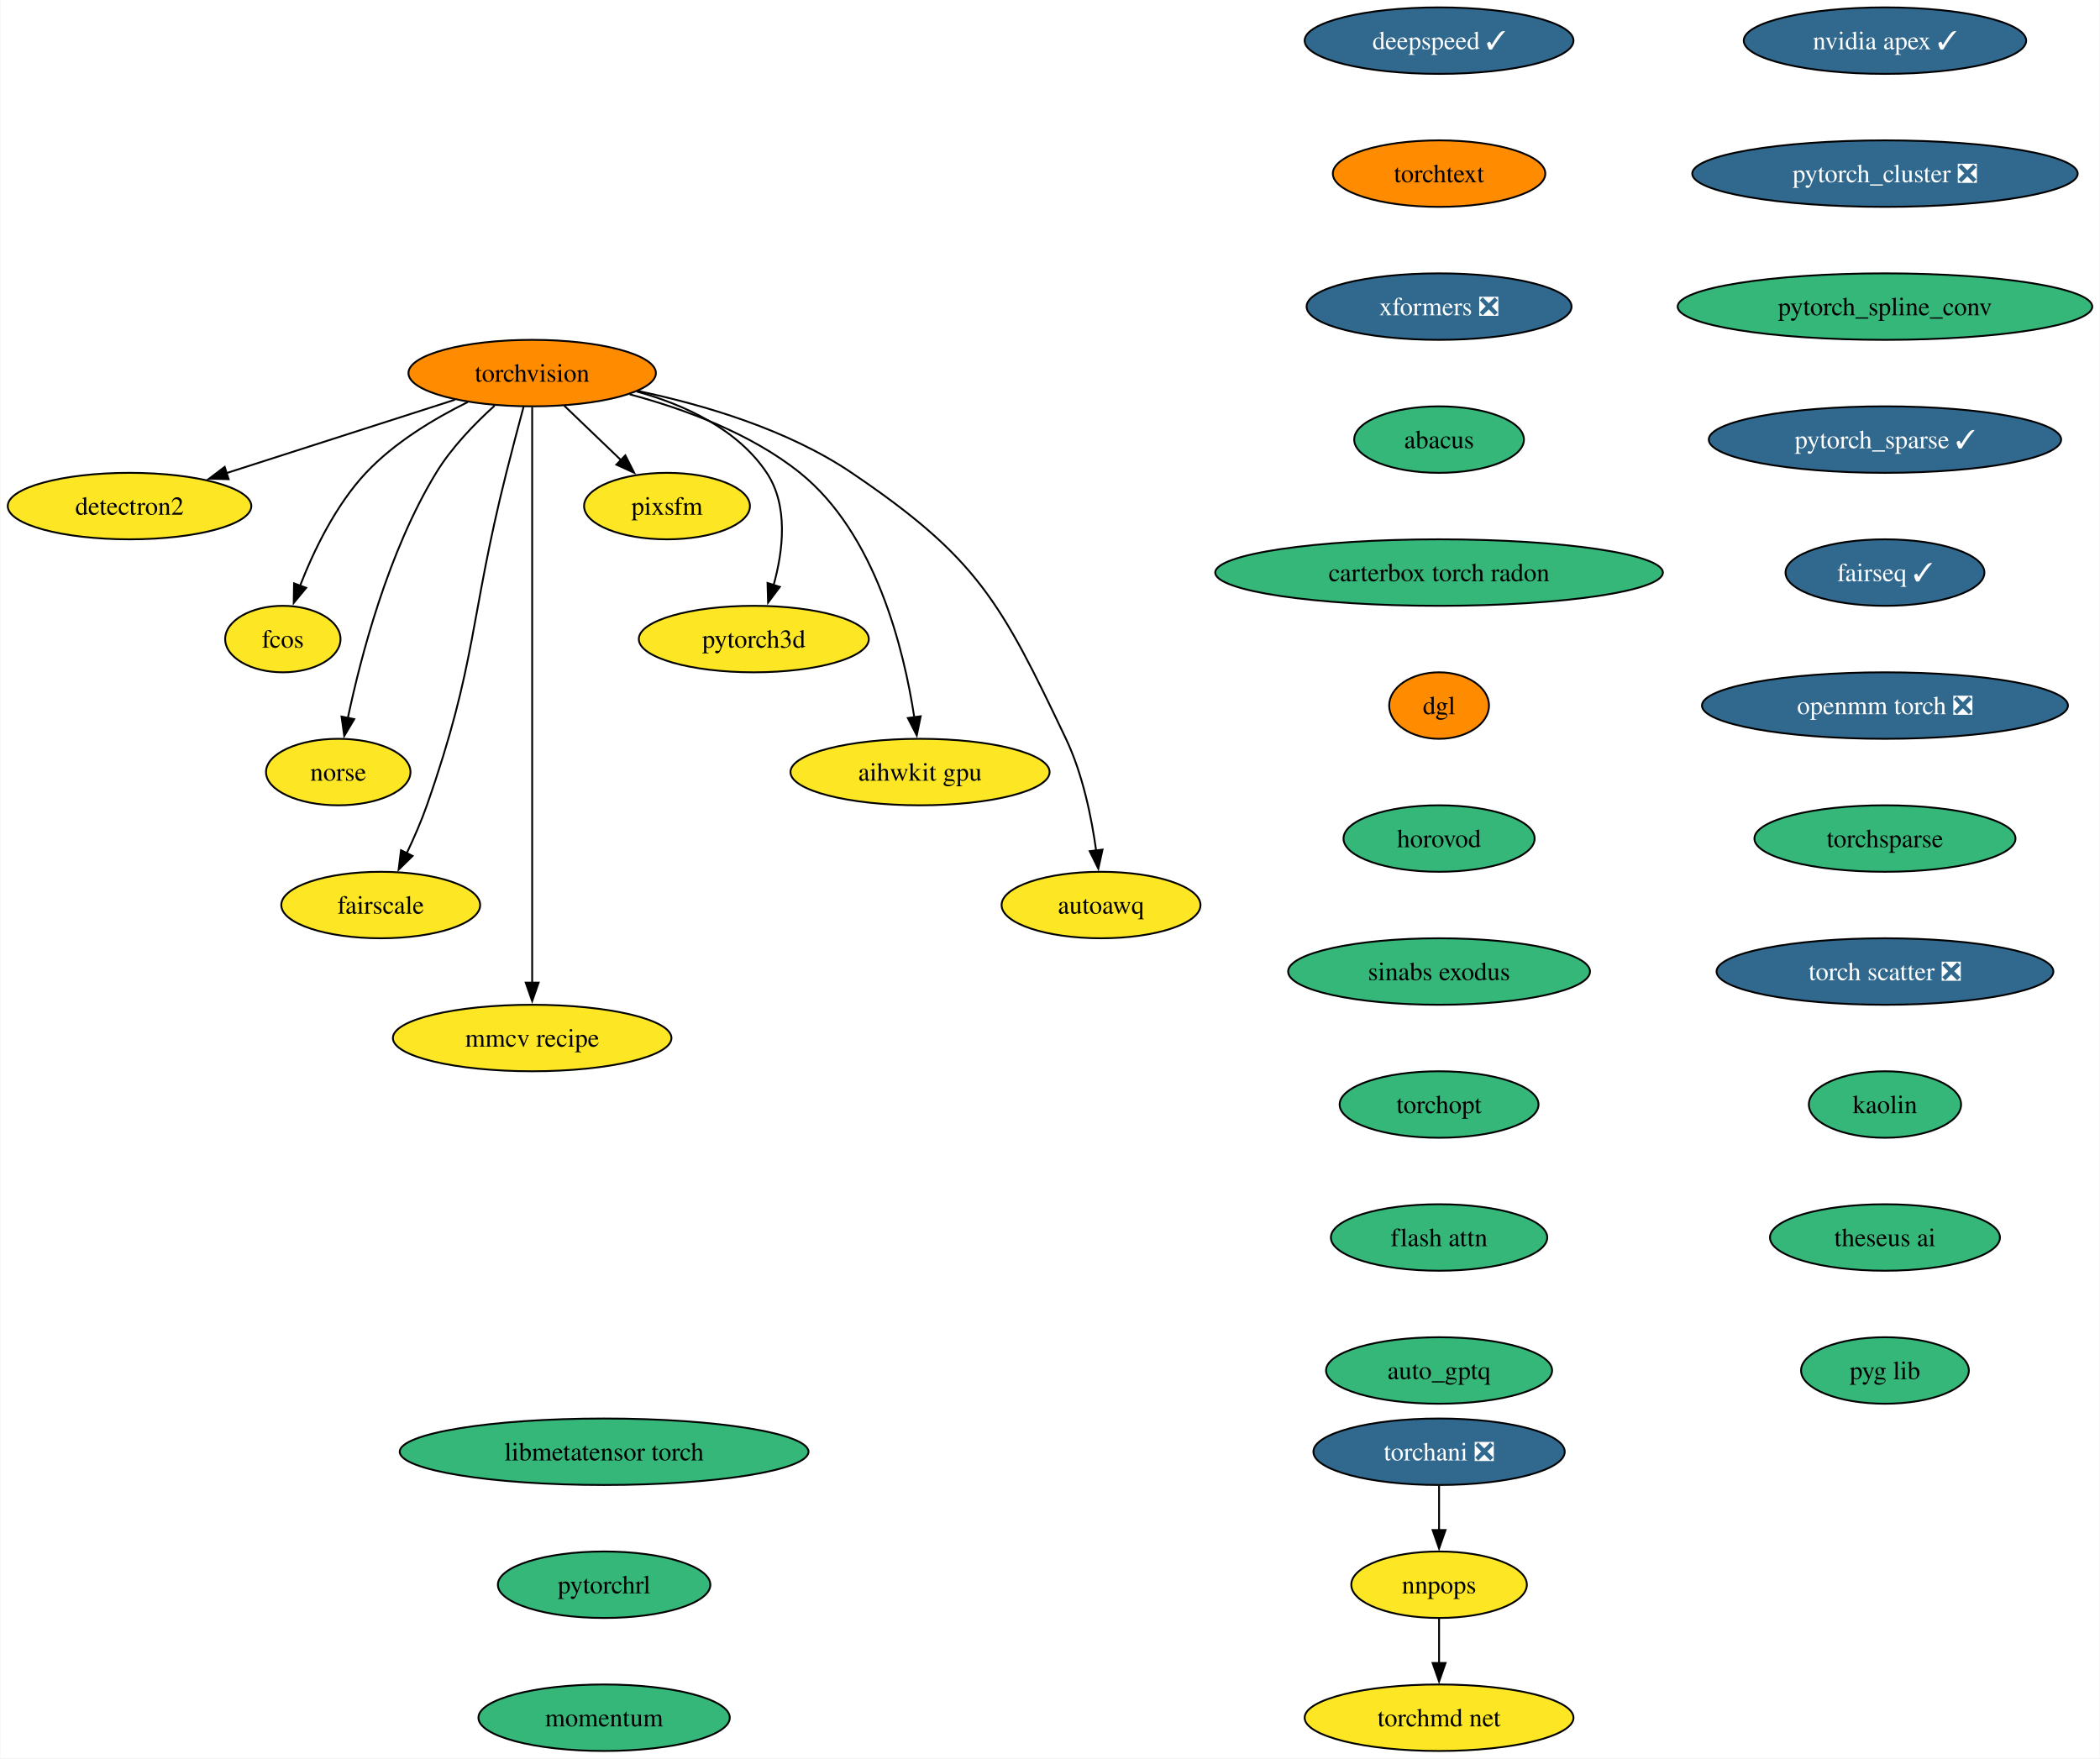
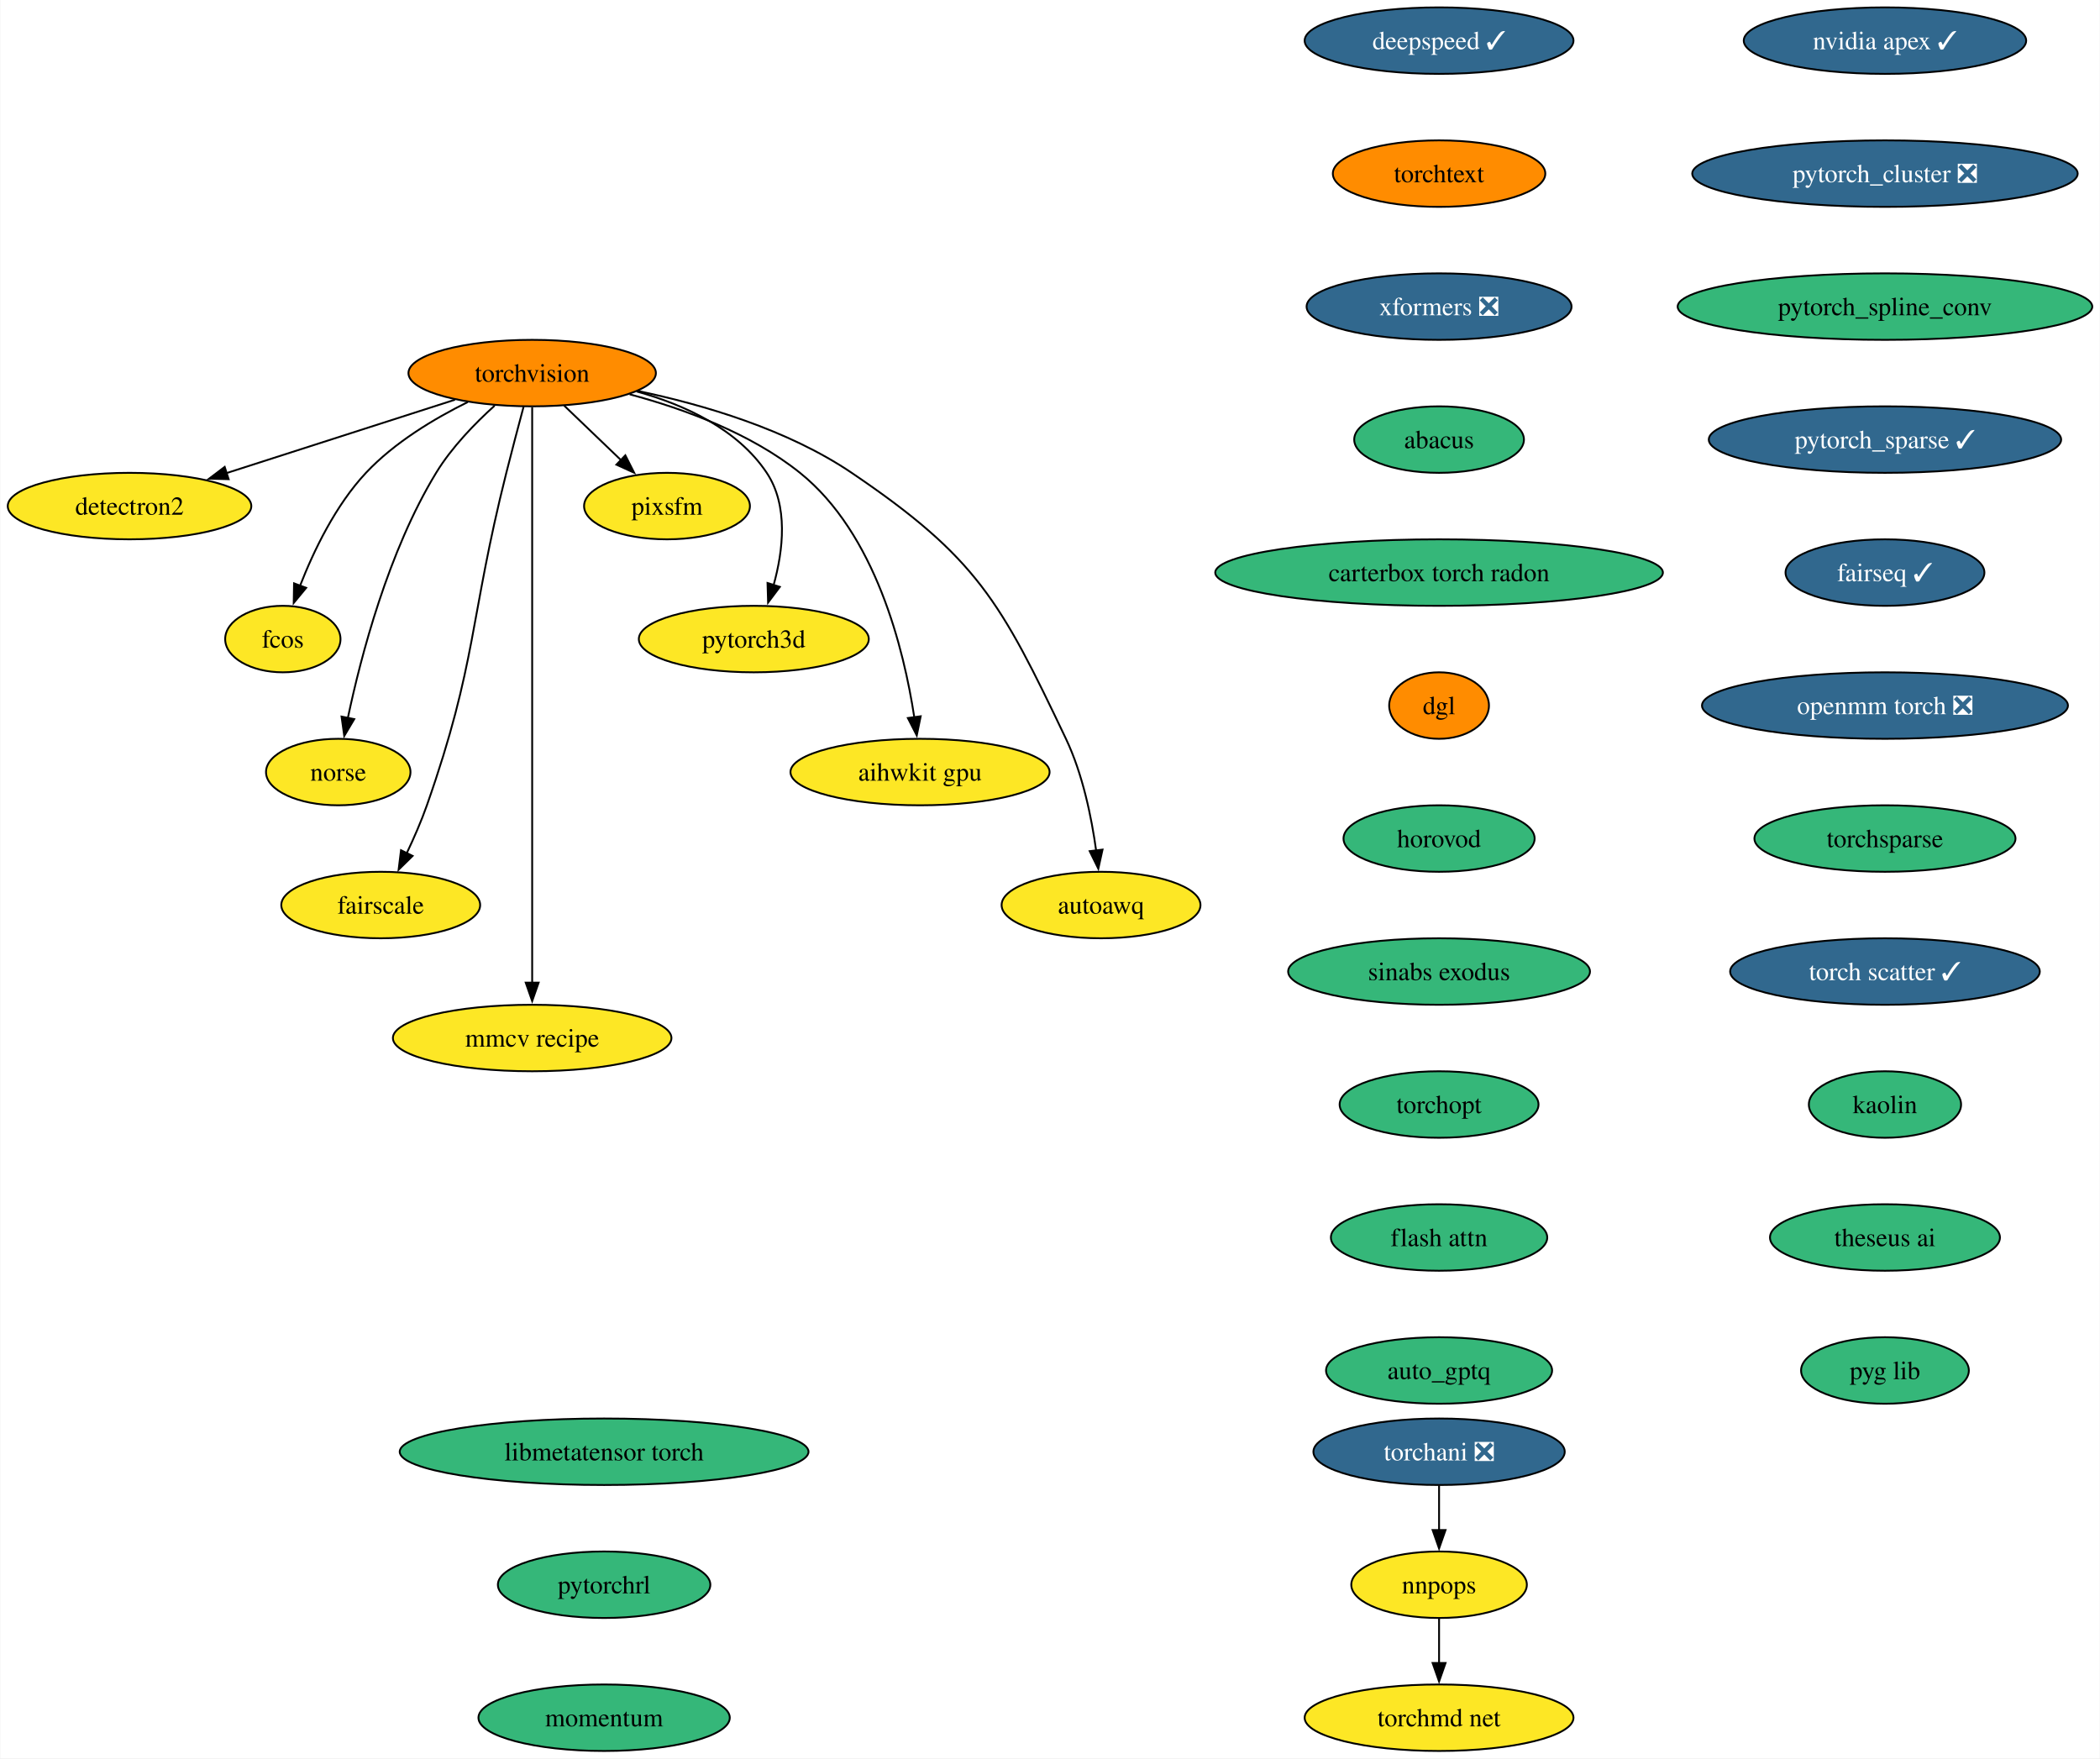
<svg xmlns="http://www.w3.org/2000/svg" xmlns:xlink="http://www.w3.org/1999/xlink" width="1137pt" height="952pt" viewBox="0.00 0.00 1136.61 952.00">
  <g id="graph0" class="graph" transform="scale(1 1) rotate(0) translate(4 948)">
    <polygon fill="white" stroke="none" points="-4,4 -4,-948 1132.61,-948 1132.61,4 -4,4" />
    <g id="node1" class="node">
      <g id="a_node1">
        <a xlink:href="https://github.com/conda-forge/torchvision-feedstock" xlink:title="torchvision">
          <ellipse fill="#ff8c00" stroke="black" cx="283.94" cy="-746" rx="66.99" ry="18" />
          <text text-anchor="middle" x="283.94" y="-741.33" font-family="Times,serif" font-size="14.00">torchvision</text>
        </a>
      </g>
    </g>
    <g id="node2" class="node">
      <g id="a_node2">
        <a xlink:href="https://github.com/conda-forge/detectron2-feedstock" xlink:title="detectron2">
          <ellipse fill="#fde725" stroke="black" cx="65.94" cy="-674" rx="65.94" ry="18" />
          <text text-anchor="middle" x="65.94" y="-669.33" font-family="Times,serif" font-size="14.00">detectron2</text>
        </a>
      </g>
    </g>
    <g id="edge1" class="edge">
      <path fill="none" stroke="black" d="M242.16,-731.59C206.94,-720.28 156.36,-704.03 118.41,-691.85" />
      <polygon fill="black" stroke="black" points="119.6,-688.56 109.01,-688.83 117.46,-695.22 119.6,-688.56" />
    </g>
    <g id="node3" class="node">
      <g id="a_node3">
        <a xlink:href="https://github.com/conda-forge/fcos-feedstock" xlink:title="fcos">
          <ellipse fill="#fde725" stroke="black" cx="148.94" cy="-602" rx="31.22" ry="18" />
          <text text-anchor="middle" x="148.94" y="-597.33" font-family="Times,serif" font-size="14.00">fcos</text>
        </a>
      </g>
    </g>
    <g id="edge2" class="edge">
      <path fill="none" stroke="black" d="M249.1,-730.34C230.92,-721.35 209.32,-708.4 193.94,-692 177.48,-674.45 165.63,-649.73 158.24,-630.8" />
      <polygon fill="black" stroke="black" points="161.57,-629.73 154.83,-621.56 155.01,-632.16 161.57,-629.73" />
    </g>
    <g id="node4" class="node">
      <g id="a_node4">
        <a xlink:href="https://github.com/conda-forge/norse-feedstock" xlink:title="norse">
          <ellipse fill="#fde725" stroke="black" cx="178.94" cy="-530" rx="39.11" ry="18" />
          <text text-anchor="middle" x="178.94" y="-525.33" font-family="Times,serif" font-size="14.00">norse</text>
        </a>
      </g>
    </g>
    <g id="edge3" class="edge">
      <path fill="none" stroke="black" d="M263.61,-728.38C252.91,-718.72 240.32,-705.76 231.94,-692 206.04,-649.47 191.22,-592.82 184.15,-559.3" />
      <polygon fill="black" stroke="black" points="187.6,-558.66 182.19,-549.55 180.73,-560.04 187.6,-558.66" />
    </g>
    <g id="node5" class="node">
      <g id="a_node5">
        <a xlink:href="https://github.com/conda-forge/fairscale-feedstock" xlink:title="fairscale">
          <ellipse fill="#fde725" stroke="black" cx="201.94" cy="-458" rx="53.84" ry="18" />
          <text text-anchor="middle" x="201.94" y="-453.32" font-family="Times,serif" font-size="14.00">fairscale</text>
        </a>
      </g>
    </g>
    <g id="edge4" class="edge">
      <path fill="none" stroke="black" d="M279.3,-727.84C276.52,-717.48 272.96,-704 269.94,-692 249.88,-612.23 254.18,-589.61 226.94,-512 223.89,-503.32 219.88,-494.17 215.97,-485.95" />
      <polygon fill="black" stroke="black" points="219.2,-484.59 211.63,-477.17 212.92,-487.68 219.2,-484.59" />
    </g>
    <g id="node6" class="node">
      <g id="a_node6">
        <a xlink:href="https://github.com/conda-forge/mmcv-recipe-feedstock" xlink:title="mmcv recipe">
          <ellipse fill="#fde725" stroke="black" cx="283.94" cy="-386" rx="75.41" ry="18" />
          <text text-anchor="middle" x="283.94" y="-381.32" font-family="Times,serif" font-size="14.00">mmcv recipe</text>
        </a>
      </g>
    </g>
    <g id="edge5" class="edge">
      <path fill="none" stroke="black" d="M283.94,-727.51C283.94,-700.71 283.94,-647.87 283.94,-603 283.94,-603 283.94,-603 283.94,-529 283.94,-489.74 283.94,-444.38 283.94,-415.69" />
      <polygon fill="black" stroke="black" points="287.44,-416 283.94,-406 280.44,-416 287.44,-416" />
    </g>
    <g id="node7" class="node">
      <g id="a_node7">
        <a xlink:href="https://github.com/conda-forge/pixsfm-feedstock" xlink:title="pixsfm">
          <ellipse fill="#fde725" stroke="black" cx="356.94" cy="-674" rx="44.9" ry="18" />
          <text text-anchor="middle" x="356.94" y="-669.33" font-family="Times,serif" font-size="14.00">pixsfm</text>
        </a>
      </g>
    </g>
    <g id="edge6" class="edge">
      <path fill="none" stroke="black" d="M301.24,-728.41C310.46,-719.57 321.97,-708.53 332.13,-698.79" />
      <polygon fill="black" stroke="black" points="334.38,-701.48 339.17,-692.04 329.53,-696.43 334.38,-701.48" />
    </g>
    <g id="node8" class="node">
      <g id="a_node8">
        <a xlink:href="https://github.com/conda-forge/pytorch3d-feedstock" xlink:title="pytorch3d">
          <ellipse fill="#fde725" stroke="black" cx="403.94" cy="-602" rx="62.26" ry="18" />
          <text text-anchor="middle" x="403.94" y="-597.33" font-family="Times,serif" font-size="14.00">pytorch3d</text>
        </a>
      </g>
    </g>
    <g id="edge7" class="edge">
      <path fill="none" stroke="black" d="M340.58,-736.04C366.62,-728.78 395.18,-715.66 410.94,-692 422.75,-674.27 419.86,-649.92 414.65,-631.17" />
      <polygon fill="black" stroke="black" points="418.03,-630.25 411.67,-621.77 411.36,-632.36 418.03,-630.25" />
    </g>
    <g id="node9" class="node">
      <g id="a_node9">
        <a xlink:href="https://github.com/conda-forge/aihwkit-gpu-feedstock" xlink:title="aihwkit gpu">
          <ellipse fill="#fde725" stroke="black" cx="493.94" cy="-530" rx="70.15" ry="18" />
          <text text-anchor="middle" x="493.94" y="-525.33" font-family="Times,serif" font-size="14.00">aihwkit gpu</text>
        </a>
      </g>
    </g>
    <g id="edge8" class="edge">
      <path fill="none" stroke="black" d="M336.72,-734.51C366.22,-726.62 402.29,-713.39 428.94,-692 469.91,-659.11 485.22,-596.38 490.82,-559.68" />
      <polygon fill="black" stroke="black" points="494.29,-560.2 492.17,-549.81 487.35,-559.25 494.29,-560.2" />
    </g>
    <g id="node10" class="node">
      <g id="a_node10">
        <a xlink:href="https://github.com/conda-forge/autoawq-feedstock" xlink:title="autoawq">
          <ellipse fill="#fde725" stroke="black" cx="591.94" cy="-458" rx="53.84" ry="18" />
          <text text-anchor="middle" x="591.94" y="-453.32" font-family="Times,serif" font-size="14.00">autoawq</text>
        </a>
      </g>
    </g>
    <g id="edge9" class="edge">
      <path fill="none" stroke="black" d="M341.01,-736.35C376.66,-728.91 422.21,-715.5 456.94,-692 525,-645.94 537.62,-622.21 572.94,-548 582.03,-528.9 586.81,-505.43 589.3,-487.39" />
      <polygon fill="black" stroke="black" points="592.75,-488.01 590.47,-477.66 585.8,-487.17 592.75,-488.01" />
    </g>
    <g id="node11" class="node">
      <g id="a_node11">
        <a xlink:href="https://github.com/conda-forge/nvidia-apex-feedstock/pull/50" xlink:title="nvidia apex ✓">
          <ellipse fill="#31688e" stroke="black" cx="1016.38" cy="-926" rx="76.46" ry="18" />
          <text text-anchor="middle" x="1016.38" y="-921.33" font-family="Times,serif" font-size="14.00" fill="white">nvidia apex ✓</text>
        </a>
      </g>
    </g>
    <g id="node12" class="node">
      <g id="a_node12">
        <a xlink:href="https://github.com/conda-forge/pytorch_cluster-feedstock/pull/57" xlink:title="pytorch_cluster ❎">
          <ellipse fill="#31688e" stroke="black" cx="1016.38" cy="-854" rx="104.35" ry="18" />
          <text text-anchor="middle" x="1016.38" y="-849.33" font-family="Times,serif" font-size="14.00" fill="white">pytorch_cluster ❎</text>
        </a>
      </g>
    </g>
    <g id="node13" class="node">
      <g id="a_node13">
        <a xlink:href="https://github.com/conda-forge/pytorch_spline_conv-feedstock" xlink:title="pytorch_spline_conv">
          <ellipse fill="#35b779" stroke="black" cx="1016.38" cy="-782" rx="112.24" ry="18" />
          <text text-anchor="middle" x="1016.38" y="-777.33" font-family="Times,serif" font-size="14.00">pytorch_spline_conv</text>
        </a>
      </g>
    </g>
    <g id="node14" class="node">
      <g id="a_node14">
        <a xlink:href="https://github.com/conda-forge/pytorch_sparse-feedstock/pull/67" xlink:title="pytorch_sparse ✓">
          <ellipse fill="#31688e" stroke="black" cx="1016.38" cy="-710" rx="95.4" ry="18" />
          <text text-anchor="middle" x="1016.38" y="-705.33" font-family="Times,serif" font-size="14.00" fill="white">pytorch_sparse ✓</text>
        </a>
      </g>
    </g>
    <g id="node15" class="node">
      <g id="a_node15">
        <a xlink:href="https://github.com/conda-forge/fairseq-feedstock/pull/39" xlink:title="fairseq ✓">
          <ellipse fill="#31688e" stroke="black" cx="1016.38" cy="-638" rx="53.84" ry="18" />
          <text text-anchor="middle" x="1016.38" y="-633.33" font-family="Times,serif" font-size="14.00" fill="white">fairseq ✓</text>
        </a>
      </g>
    </g>
    <g id="node16" class="node">
      <g id="a_node16">
        <a xlink:href="https://github.com/conda-forge/openmm-torch-feedstock/pull/53" xlink:title="openmm torch ❎">
          <ellipse fill="#31688e" stroke="black" cx="1016.38" cy="-566" rx="99.08" ry="18" />
          <text text-anchor="middle" x="1016.38" y="-561.33" font-family="Times,serif" font-size="14.00" fill="white">openmm torch ❎</text>
        </a>
      </g>
    </g>
    <g id="node20" class="node">
      <g id="a_node20">
        <a xlink:href="https://github.com/conda-forge/torchsparse-feedstock" xlink:title="torchsparse">
          <ellipse fill="#35b779" stroke="black" cx="1016.38" cy="-494" rx="70.68" ry="18" />
          <text text-anchor="middle" x="1016.38" y="-489.32" font-family="Times,serif" font-size="14.00">torchsparse</text>
        </a>
      </g>
    </g>
    <g id="node17" class="node">
      <g id="a_node17">
        <a xlink:href="https://github.com/conda-forge/torchani-feedstock/pull/39" xlink:title="torchani ❎">
          <ellipse fill="#31688e" stroke="black" cx="774.96" cy="-162" rx="68.04" ry="18" />
          <text text-anchor="middle" x="774.96" y="-157.32" font-family="Times,serif" font-size="14.00" fill="white">torchani ❎</text>
        </a>
      </g>
    </g>
    <g id="node18" class="node">
      <g id="a_node18">
        <a xlink:href="https://github.com/conda-forge/nnpops-feedstock" xlink:title="nnpops">
          <ellipse fill="#fde725" stroke="black" cx="774.96" cy="-90" rx="47.53" ry="18" />
          <text text-anchor="middle" x="774.96" y="-85.33" font-family="Times,serif" font-size="14.00">nnpops</text>
        </a>
      </g>
    </g>
    <g id="edge15" class="edge">
      <path fill="none" stroke="black" d="M774.96,-143.7C774.96,-136.41 774.96,-127.73 774.96,-119.54" />
      <polygon fill="black" stroke="black" points="778.46,-119.62 774.96,-109.62 771.46,-119.62 778.46,-119.62" />
    </g>
    <g id="node19" class="node">
      <g id="a_node19">
        <a xlink:href="https://github.com/conda-forge/torchmd-net-feedstock" xlink:title="torchmd net">
          <ellipse fill="#fde725" stroke="black" cx="774.96" cy="-18" rx="72.78" ry="18" />
          <text text-anchor="middle" x="774.96" y="-13.32" font-family="Times,serif" font-size="14.00">torchmd net</text>
        </a>
      </g>
    </g>
    <g id="edge16" class="edge">
      <path fill="none" stroke="black" d="M774.96,-71.7C774.96,-64.41 774.96,-55.73 774.96,-47.54" />
      <polygon fill="black" stroke="black" points="778.46,-47.62 774.96,-37.62 771.46,-47.62 778.46,-47.62" />
    </g>
    <g id="node21" class="node">
      <g id="a_node21">
-         <a xlink:href="https://github.com/conda-forge/torch-scatter-feedstock/pull/31" xlink:title="torch scatter ❎">
-           <ellipse fill="#31688e" stroke="black" cx="1016.38" cy="-422" rx="91.19" ry="18" />
-           <text text-anchor="middle" x="1016.38" y="-417.32" font-family="Times,serif" font-size="14.00" fill="white">torch scatter ❎</text>
+         <a xlink:href="https://github.com/conda-forge/torch-scatter-feedstock/pull/31" xlink:title="torch scatter ✓">
+           <ellipse fill="#31688e" stroke="black" cx="1016.38" cy="-422" rx="83.83" ry="18" />
+           <text text-anchor="middle" x="1016.38" y="-417.32" font-family="Times,serif" font-size="14.00" fill="white">torch scatter ✓</text>
        </a>
      </g>
    </g>
    <g id="node22" class="node">
      <g id="a_node22">
        <a xlink:href="https://github.com/conda-forge/kaolin-feedstock" xlink:title="kaolin">
          <ellipse fill="#35b779" stroke="black" cx="1016.38" cy="-350" rx="41.21" ry="18" />
          <text text-anchor="middle" x="1016.38" y="-345.32" font-family="Times,serif" font-size="14.00">kaolin</text>
        </a>
      </g>
    </g>
    <g id="node23" class="node">
      <g id="a_node23">
        <a xlink:href="https://github.com/conda-forge/theseus-ai-feedstock" xlink:title="theseus ai">
          <ellipse fill="#35b779" stroke="black" cx="1016.38" cy="-278" rx="62.26" ry="18" />
          <text text-anchor="middle" x="1016.38" y="-273.32" font-family="Times,serif" font-size="14.00">theseus ai</text>
        </a>
      </g>
    </g>
    <g id="node24" class="node">
      <g id="a_node24">
        <a xlink:href="https://github.com/conda-forge/pyg-lib-feedstock" xlink:title="pyg lib">
          <ellipse fill="#35b779" stroke="black" cx="1016.38" cy="-206" rx="45.42" ry="18" />
          <text text-anchor="middle" x="1016.38" y="-201.32" font-family="Times,serif" font-size="14.00">pyg lib</text>
        </a>
      </g>
    </g>
    <g id="node25" class="node">
      <g id="a_node25">
        <a xlink:href="https://github.com/conda-forge/deepspeed-feedstock/pull/66" xlink:title="deepspeed ✓">
          <ellipse fill="#31688e" stroke="black" cx="774.96" cy="-926" rx="72.78" ry="18" />
          <text text-anchor="middle" x="774.96" y="-921.33" font-family="Times,serif" font-size="14.00" fill="white">deepspeed ✓</text>
        </a>
      </g>
    </g>
    <g id="node26" class="node">
      <g id="a_node26">
        <a xlink:href="https://github.com/conda-forge/torchtext-feedstock" xlink:title="torchtext">
          <ellipse fill="#ff8c00" stroke="black" cx="774.96" cy="-854" rx="57.52" ry="18" />
          <text text-anchor="middle" x="774.96" y="-849.33" font-family="Times,serif" font-size="14.00">torchtext</text>
        </a>
      </g>
    </g>
    <g id="node27" class="node">
      <g id="a_node27">
        <a xlink:href="https://github.com/conda-forge/xformers-feedstock/pull/32" xlink:title="xformers ❎">
          <ellipse fill="#31688e" stroke="black" cx="774.96" cy="-782" rx="71.73" ry="18" />
          <text text-anchor="middle" x="774.96" y="-777.33" font-family="Times,serif" font-size="14.00" fill="white">xformers ❎</text>
        </a>
      </g>
    </g>
    <g id="node28" class="node">
      <g id="a_node28">
        <a xlink:href="https://github.com/conda-forge/abacus-feedstock" xlink:title="abacus">
          <ellipse fill="#35b779" stroke="black" cx="774.96" cy="-710" rx="45.95" ry="18" />
          <text text-anchor="middle" x="774.96" y="-705.33" font-family="Times,serif" font-size="14.00">abacus</text>
        </a>
      </g>
    </g>
    <g id="node29" class="node">
      <g id="a_node29">
        <a xlink:href="https://github.com/conda-forge/carterbox-torch-radon-feedstock" xlink:title="carterbox torch radon">
          <ellipse fill="#35b779" stroke="black" cx="774.96" cy="-638" rx="121.18" ry="18" />
          <text text-anchor="middle" x="774.96" y="-633.33" font-family="Times,serif" font-size="14.00">carterbox torch radon</text>
        </a>
      </g>
    </g>
    <g id="node30" class="node">
      <g id="a_node30">
        <a xlink:href="https://github.com/conda-forge/dgl-feedstock" xlink:title="dgl">
          <ellipse fill="#ff8c00" stroke="black" cx="774.96" cy="-566" rx="27.01" ry="18" />
          <text text-anchor="middle" x="774.96" y="-561.33" font-family="Times,serif" font-size="14.00">dgl</text>
        </a>
      </g>
    </g>
    <g id="node31" class="node">
      <g id="a_node31">
        <a xlink:href="https://github.com/conda-forge/horovod-feedstock" xlink:title="horovod">
          <ellipse fill="#35b779" stroke="black" cx="774.96" cy="-494" rx="51.74" ry="18" />
          <text text-anchor="middle" x="774.96" y="-489.32" font-family="Times,serif" font-size="14.00">horovod</text>
        </a>
      </g>
    </g>
    <g id="node32" class="node">
      <g id="a_node32">
        <a xlink:href="https://github.com/conda-forge/sinabs-exodus-feedstock" xlink:title="sinabs exodus">
          <ellipse fill="#35b779" stroke="black" cx="774.96" cy="-422" rx="81.72" ry="18" />
          <text text-anchor="middle" x="774.96" y="-417.32" font-family="Times,serif" font-size="14.00">sinabs exodus</text>
        </a>
      </g>
    </g>
    <g id="node33" class="node">
      <g id="a_node33">
        <a xlink:href="https://github.com/conda-forge/torchopt-feedstock" xlink:title="torchopt">
          <ellipse fill="#35b779" stroke="black" cx="774.96" cy="-350" rx="53.84" ry="18" />
          <text text-anchor="middle" x="774.96" y="-345.32" font-family="Times,serif" font-size="14.00">torchopt</text>
        </a>
      </g>
    </g>
    <g id="node34" class="node">
      <g id="a_node34">
        <a xlink:href="https://github.com/conda-forge/flash-attn-feedstock" xlink:title="flash attn">
          <ellipse fill="#35b779" stroke="black" cx="774.96" cy="-278" rx="58.57" ry="18" />
          <text text-anchor="middle" x="774.96" y="-273.32" font-family="Times,serif" font-size="14.00">flash attn</text>
        </a>
      </g>
    </g>
    <g id="node35" class="node">
      <g id="a_node35">
        <a xlink:href="https://github.com/conda-forge/auto_gptq-feedstock" xlink:title="auto_gptq">
          <ellipse fill="#35b779" stroke="black" cx="774.96" cy="-206" rx="61.2" ry="18" />
          <text text-anchor="middle" x="774.96" y="-201.32" font-family="Times,serif" font-size="14.00">auto_gptq</text>
        </a>
      </g>
    </g>
    <g id="node36" class="node">
      <g id="a_node36">
        <a xlink:href="https://github.com/conda-forge/libmetatensor-torch-feedstock" xlink:title="libmetatensor torch">
          <ellipse fill="#35b779" stroke="black" cx="322.89" cy="-162" rx="110.66" ry="18" />
          <text text-anchor="middle" x="322.89" y="-157.32" font-family="Times,serif" font-size="14.00">libmetatensor torch</text>
        </a>
      </g>
    </g>
    <g id="node37" class="node">
      <g id="a_node37">
        <a xlink:href="https://github.com/conda-forge/pytorchrl-feedstock" xlink:title="pytorchrl">
          <ellipse fill="#35b779" stroke="black" cx="322.89" cy="-90" rx="57.52" ry="18" />
          <text text-anchor="middle" x="322.89" y="-85.33" font-family="Times,serif" font-size="14.00">pytorchrl</text>
        </a>
      </g>
    </g>
    <g id="node38" class="node">
      <g id="a_node38">
        <a xlink:href="https://github.com/conda-forge/momentum-feedstock" xlink:title="momentum">
          <ellipse fill="#35b779" stroke="black" cx="322.89" cy="-18" rx="68.04" ry="18" />
          <text text-anchor="middle" x="322.89" y="-13.32" font-family="Times,serif" font-size="14.00">momentum</text>
        </a>
      </g>
    </g>
  </g>
</svg>
